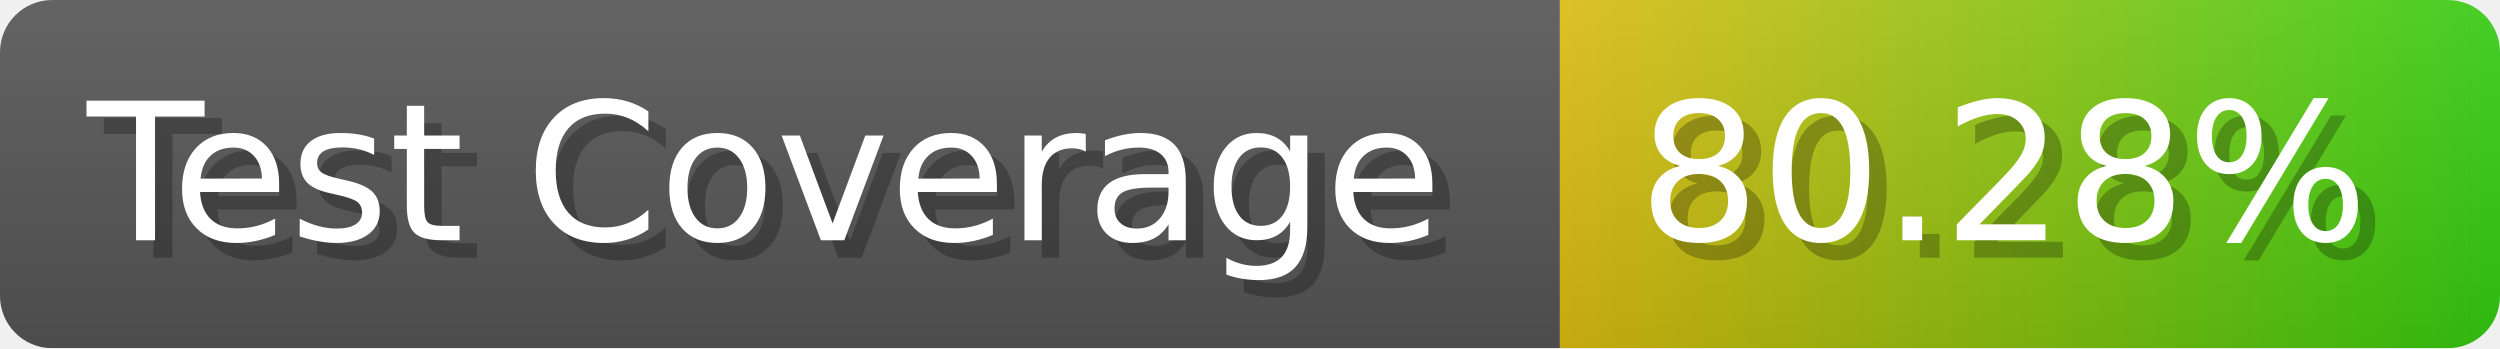
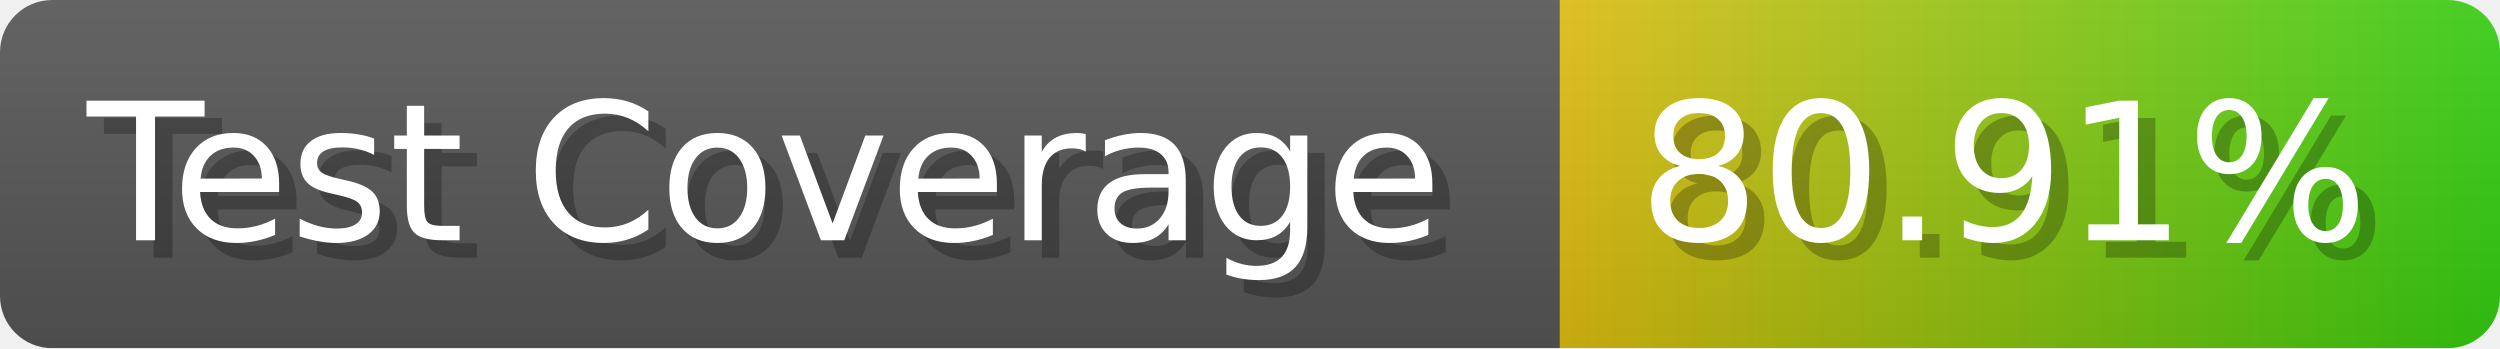
- <svg xmlns="http://www.w3.org/2000/svg" width="143.6" height="20" viewBox="0 0 1436 200" role="img" aria-label="Test Coverage: 80.28%">
+ <svg xmlns="http://www.w3.org/2000/svg" width="143.6" height="20" viewBox="0 0 1436 200" role="img" aria-label="Test Coverage: 80.91%">
  <linearGradient id="a" x2="0" y2="100%">
    <stop offset="0" stop-opacity=".1" stop-color="#EEE" />
    <stop offset="1" stop-opacity=".1" />
  </linearGradient>
  <mask id="m">
    <rect width="1436" height="200" rx="30" fill="#FFF" />
  </mask>
  <g mask="url(#m)">
    <rect width="896" height="200" fill="#555" />
    <rect width="540" height="200" fill="url(#x)" x="896" />
    <rect width="1436" height="200" fill="url(#a)" />
  </g>
  <g aria-hidden="true" fill="#fff" text-anchor="start" font-family="Verdana,DejaVu Sans,sans-serif" font-size="110">
    <text x="60" y="148" textLength="796" fill="#000" opacity="0.25">Test Coverage</text>
    <text x="50" y="138" textLength="796">Test Coverage</text>
-     <text x="951" y="148" textLength="440" fill="#000" opacity="0.25">80.28%</text>
-     <text x="941" y="138" textLength="440">80.28%</text>
+     <text x="951" y="148" textLength="440" fill="#000" opacity="0.25">80.91%</text>
+     <text x="941" y="138" textLength="440">80.91%</text>
  </g>
  <linearGradient id="x" x1="0%" y1="0%" x2="100%" y2="0%">
    <stop offset="0%" style="stop-color:#DB1" />
    <stop offset="100%" style="stop-color:#3C1" />
  </linearGradient>
</svg>
